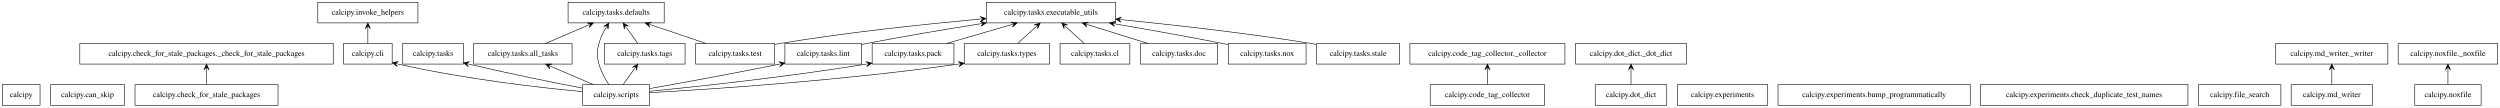
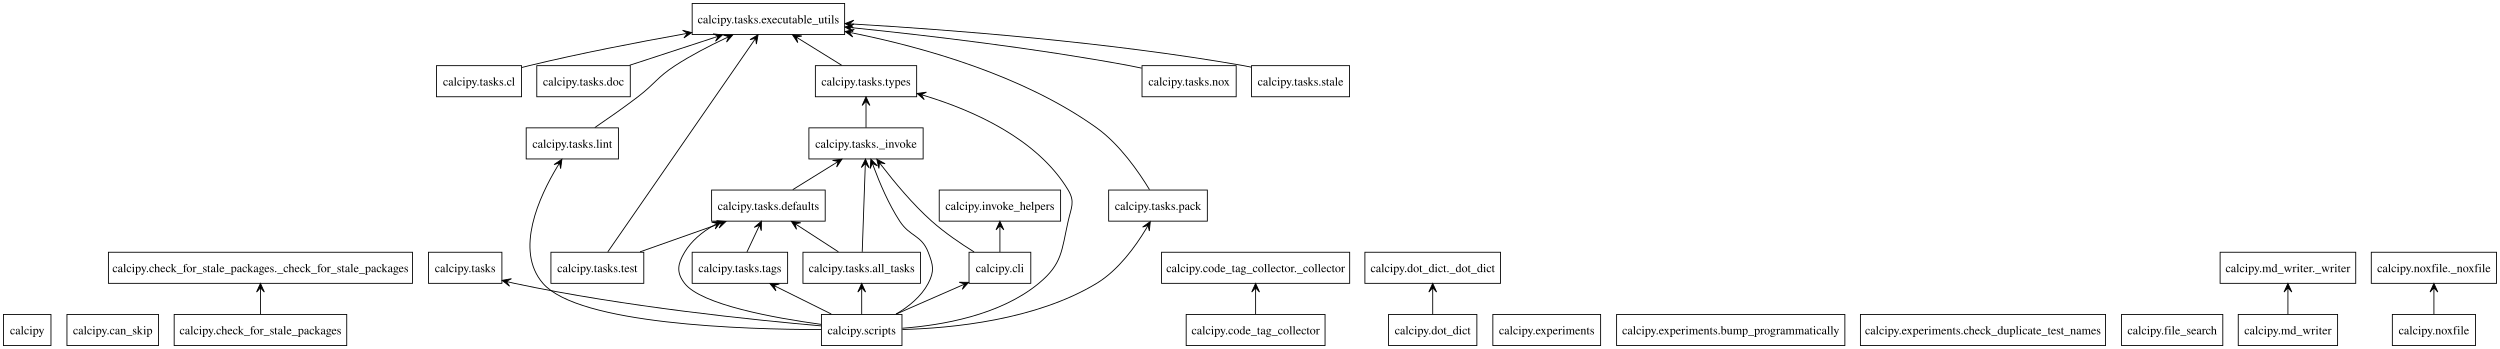
- <svg xmlns="http://www.w3.org/2000/svg" width="4370pt" height="188pt" viewBox="0.00 0.00 4370.00 188.00">
-   <g id="graph0" class="graph" transform="scale(1 1) rotate(0) translate(4 184)">
-     <polygon fill="white" stroke="transparent" points="-4,4 -4,-184 4366,-184 4366,4 -4,4" />
+ <svg xmlns="http://www.w3.org/2000/svg" width="2894pt" height="404pt" viewBox="0.00 0.00 2894.00 404.00">
+   <g id="graph0" class="graph" transform="scale(1 1) rotate(0) translate(4 400)">
+     <polygon fill="white" stroke="none" points="-4,4 -4,-400 2890,-400 2890,4 -4,4" />
    <g id="node1" class="node">
-       <polygon fill="none" stroke="black" points="66,-36 0,-36 0,0 66,0 66,-36" />
-       <text text-anchor="middle" x="33" y="-14.3" font-family="Times,serif" font-size="14.00">calcipy</text>
+       <polygon fill="none" stroke="black" points="55,-36 0,-36 0,0 55,0 55,-36" />
+       <text text-anchor="middle" x="27.5" y="-12.95" font-family="Times,serif" font-size="14.00">calcipy</text>
    </g>
    <g id="node2" class="node">
-       <polygon fill="none" stroke="black" points="213.5,-36 84.5,-36 84.5,0 213.5,0 213.5,-36" />
-       <text text-anchor="middle" x="149" y="-14.3" font-family="Times,serif" font-size="14.00">calcipy.can_skip</text>
+       <polygon fill="none" stroke="black" points="179.5,-36 73.5,-36 73.5,0 179.5,0 179.5,-36" />
+       <text text-anchor="middle" x="126.5" y="-12.95" font-family="Times,serif" font-size="14.00">calcipy.can_skip</text>
    </g>
    <g id="node3" class="node">
-       <polygon fill="none" stroke="black" points="482,-36 232,-36 232,0 482,0 482,-36" />
-       <text text-anchor="middle" x="357" y="-14.3" font-family="Times,serif" font-size="14.00">calcipy.check_for_stale_packages</text>
+       <polygon fill="none" stroke="black" points="397.38,-36 197.62,-36 197.62,0 397.38,0 397.38,-36" />
+       <text text-anchor="middle" x="297.5" y="-12.95" font-family="Times,serif" font-size="14.00">calcipy.check_for_stale_packages</text>
    </g>
    <g id="node4" class="node">
-       <polygon fill="none" stroke="black" points="578.5,-108 135.5,-108 135.5,-72 578.5,-72 578.5,-108" />
-       <text text-anchor="middle" x="357" y="-86.3" font-family="Times,serif" font-size="14.00">calcipy.check_for_stale_packages._check_for_stale_packages</text>
+       <polygon fill="none" stroke="black" points="473.5,-108 121.5,-108 121.5,-72 473.5,-72 473.5,-108" />
+       <text text-anchor="middle" x="297.5" y="-84.95" font-family="Times,serif" font-size="14.00">calcipy.check_for_stale_packages._check_for_stale_packages</text>
    </g>
    <g id="edge1" class="edge">
-       <path fill="none" stroke="black" d="M357,-36.3C357,-44.02 357,-53.29 357,-61.89" />
-       <polygon fill="black" stroke="black" points="357,-71.9 352.5,-61.9 357,-66.9 357,-61.9 357,-61.9 357,-61.9 357,-66.9 361.5,-61.9 357,-71.9 357,-71.9" />
+       <path fill="none" stroke="black" d="M297.5,-36.3C297.5,-44.1 297.5,-53.49 297.5,-62.17" />
+       <polygon fill="black" stroke="black" points="297.5,-71.9 293,-61.9 297.5,-66.9 297.5,-61.9 297.5,-61.9 297.5,-61.9 297.5,-66.9 302,-61.9 297.5,-71.9 297.5,-71.9" />
    </g>
    <g id="node5" class="node">
-       <polygon fill="none" stroke="black" points="681.5,-108 596.5,-108 596.5,-72 681.5,-72 681.5,-108" />
-       <text text-anchor="middle" x="639" y="-86.3" font-family="Times,serif" font-size="14.00">calcipy.cli</text>
+       <polygon fill="none" stroke="black" points="1189.25,-108 1117.75,-108 1117.75,-72 1189.25,-72 1189.25,-108" />
+       <text text-anchor="middle" x="1153.5" y="-84.95" font-family="Times,serif" font-size="14.00">calcipy.cli</text>
    </g>
    <g id="node14" class="node">
-       <polygon fill="none" stroke="black" points="726.5,-180 551.5,-180 551.5,-144 726.5,-144 726.5,-180" />
-       <text text-anchor="middle" x="639" y="-158.3" font-family="Times,serif" font-size="14.00">calcipy.invoke_helpers</text>
+       <polygon fill="none" stroke="black" points="1223.75,-180 1083.25,-180 1083.25,-144 1223.75,-144 1223.75,-180" />
+       <text text-anchor="middle" x="1153.5" y="-156.95" font-family="Times,serif" font-size="14.00">calcipy.invoke_helpers</text>
    </g>
    <g id="edge2" class="edge">
-       <path fill="none" stroke="black" d="M639,-108.3C639,-116.02 639,-125.29 639,-133.89" />
-       <polygon fill="black" stroke="black" points="639,-143.9 634.5,-133.9 639,-138.9 639,-133.9 639,-133.9 639,-133.9 639,-138.9 643.5,-133.9 639,-143.9 639,-143.9" />
+       <path fill="none" stroke="black" d="M1153.5,-108.3C1153.5,-116.1 1153.5,-125.49 1153.5,-134.17" />
+       <polygon fill="black" stroke="black" points="1153.5,-143.9 1149,-133.9 1153.5,-138.9 1153.5,-133.9 1153.5,-133.9 1153.5,-133.9 1153.5,-138.9 1158,-133.9 1153.5,-143.9 1153.5,-143.9" />
+     </g>
+     <g id="node21" class="node">
+       <polygon fill="none" stroke="black" points="1064.62,-252 932.38,-252 932.38,-216 1064.62,-216 1064.62,-252" />
+       <text text-anchor="middle" x="998.5" y="-228.95" font-family="Times,serif" font-size="14.00">calcipy.tasks._invoke</text>
+     </g>
+     <g id="edge3" class="edge">
+       <path fill="none" stroke="black" d="M1123.59,-108.35C1108.2,-117.94 1089.55,-130.6 1074.5,-144 1052.69,-163.42 1031.41,-189.09 1016.95,-207.87" />
+       <polygon fill="black" stroke="black" points="1010.99,-215.71 1013.45,-205.02 1014.01,-211.73 1017.04,-207.74 1017.04,-207.74 1017.04,-207.74 1014.01,-211.73 1020.62,-210.47 1010.99,-215.71 1010.99,-215.71" />
    </g>
    <g id="node6" class="node">
-       <polygon fill="none" stroke="black" points="2696,-36 2496,-36 2496,0 2696,0 2696,-36" />
-       <text text-anchor="middle" x="2596" y="-14.3" font-family="Times,serif" font-size="14.00">calcipy.code_tag_collector</text>
+       <polygon fill="none" stroke="black" points="1529.88,-36 1369.12,-36 1369.12,0 1529.88,0 1529.88,-36" />
+       <text text-anchor="middle" x="1449.5" y="-12.95" font-family="Times,serif" font-size="14.00">calcipy.code_tag_collector</text>
    </g>
    <g id="node7" class="node">
-       <polygon fill="none" stroke="black" points="2731.5,-108 2460.5,-108 2460.5,-72 2731.5,-72 2731.5,-108" />
-       <text text-anchor="middle" x="2596" y="-86.3" font-family="Times,serif" font-size="14.00">calcipy.code_tag_collector._collector</text>
-     </g>
-     <g id="edge3" class="edge">
-       <path fill="none" stroke="black" d="M2596,-36.3C2596,-44.02 2596,-53.29 2596,-61.89" />
-       <polygon fill="black" stroke="black" points="2596,-71.9 2591.5,-61.9 2596,-66.9 2596,-61.9 2596,-61.9 2596,-61.9 2596,-66.9 2600.5,-61.9 2596,-71.9 2596,-71.9" />
+       <polygon fill="none" stroke="black" points="1558.38,-108 1340.62,-108 1340.62,-72 1558.38,-72 1558.38,-108" />
+       <text text-anchor="middle" x="1449.5" y="-84.95" font-family="Times,serif" font-size="14.00">calcipy.code_tag_collector._collector</text>
+     </g>
+     <g id="edge4" class="edge">
+       <path fill="none" stroke="black" d="M1449.5,-36.3C1449.5,-44.1 1449.5,-53.49 1449.5,-62.17" />
+       <polygon fill="black" stroke="black" points="1449.5,-71.9 1445,-61.9 1449.5,-66.9 1449.5,-61.9 1449.5,-61.9 1449.5,-61.9 1449.5,-66.9 1454,-61.9 1449.5,-71.9 1449.5,-71.9" />
    </g>
    <g id="node8" class="node">
-       <polygon fill="none" stroke="black" points="2909.5,-36 2784.5,-36 2784.5,0 2909.5,0 2909.5,-36" />
-       <text text-anchor="middle" x="2847" y="-14.3" font-family="Times,serif" font-size="14.00">calcipy.dot_dict</text>
+       <polygon fill="none" stroke="black" points="1705.62,-36 1603.38,-36 1603.38,0 1705.62,0 1705.62,-36" />
+       <text text-anchor="middle" x="1654.5" y="-12.95" font-family="Times,serif" font-size="14.00">calcipy.dot_dict</text>
    </g>
    <g id="node9" class="node">
-       <polygon fill="none" stroke="black" points="2944,-108 2750,-108 2750,-72 2944,-72 2944,-108" />
-       <text text-anchor="middle" x="2847" y="-86.3" font-family="Times,serif" font-size="14.00">calcipy.dot_dict._dot_dict</text>
-     </g>
-     <g id="edge4" class="edge">
-       <path fill="none" stroke="black" d="M2847,-36.3C2847,-44.02 2847,-53.29 2847,-61.89" />
-       <polygon fill="black" stroke="black" points="2847,-71.9 2842.5,-61.9 2847,-66.9 2847,-61.9 2847,-61.9 2847,-61.9 2847,-66.9 2851.5,-61.9 2847,-71.9 2847,-71.9" />
+       <polygon fill="none" stroke="black" points="1733,-108 1576,-108 1576,-72 1733,-72 1733,-108" />
+       <text text-anchor="middle" x="1654.5" y="-84.95" font-family="Times,serif" font-size="14.00">calcipy.dot_dict._dot_dict</text>
+     </g>
+     <g id="edge5" class="edge">
+       <path fill="none" stroke="black" d="M1654.5,-36.3C1654.5,-44.1 1654.5,-53.49 1654.5,-62.17" />
+       <polygon fill="black" stroke="black" points="1654.5,-71.9 1650,-61.9 1654.5,-66.9 1654.5,-61.9 1654.5,-61.9 1654.5,-61.9 1654.5,-66.9 1659,-61.9 1654.5,-71.9 1654.5,-71.9" />
    </g>
    <g id="node10" class="node">
-       <polygon fill="none" stroke="black" points="3086,-36 2928,-36 2928,0 3086,0 3086,-36" />
-       <text text-anchor="middle" x="3007" y="-14.3" font-family="Times,serif" font-size="14.00">calcipy.experiments</text>
+       <polygon fill="none" stroke="black" points="1848.88,-36 1724.12,-36 1724.12,0 1848.88,0 1848.88,-36" />
+       <text text-anchor="middle" x="1786.5" y="-12.95" font-family="Times,serif" font-size="14.00">calcipy.experiments</text>
    </g>
    <g id="node11" class="node">
-       <polygon fill="none" stroke="black" points="3440,-36 3104,-36 3104,0 3440,0 3440,-36" />
-       <text text-anchor="middle" x="3272" y="-14.3" font-family="Times,serif" font-size="14.00">calcipy.experiments.bump_programmatically</text>
+       <polygon fill="none" stroke="black" points="2131.62,-36 1867.38,-36 1867.38,0 2131.62,0 2131.62,-36" />
+       <text text-anchor="middle" x="1999.5" y="-12.95" font-family="Times,serif" font-size="14.00">calcipy.experiments.bump_programmatically</text>
    </g>
    <g id="node12" class="node">
-       <polygon fill="none" stroke="black" points="3820.5,-36 3457.5,-36 3457.5,0 3820.5,0 3820.5,-36" />
-       <text text-anchor="middle" x="3639" y="-14.3" font-family="Times,serif" font-size="14.00">calcipy.experiments.check_duplicate_test_names</text>
+       <polygon fill="none" stroke="black" points="2433.38,-36 2149.62,-36 2149.62,0 2433.38,0 2433.38,-36" />
+       <text text-anchor="middle" x="2291.5" y="-12.95" font-family="Times,serif" font-size="14.00">calcipy.experiments.check_duplicate_test_names</text>
    </g>
    <g id="node13" class="node">
-       <polygon fill="none" stroke="black" points="3983,-36 3839,-36 3839,0 3983,0 3983,-36" />
-       <text text-anchor="middle" x="3911" y="-14.3" font-family="Times,serif" font-size="14.00">calcipy.file_search</text>
+       <polygon fill="none" stroke="black" points="2569.12,-36 2451.88,-36 2451.88,0 2569.12,0 2569.12,-36" />
+       <text text-anchor="middle" x="2510.5" y="-12.95" font-family="Times,serif" font-size="14.00">calcipy.file_search</text>
    </g>
    <g id="node15" class="node">
-       <polygon fill="none" stroke="black" points="4143,-36 4001,-36 4001,0 4143,0 4143,-36" />
-       <text text-anchor="middle" x="4072" y="-14.3" font-family="Times,serif" font-size="14.00">calcipy.md_writer</text>
+       <polygon fill="none" stroke="black" points="2702,-36 2587,-36 2587,0 2702,0 2702,-36" />
+       <text text-anchor="middle" x="2644.5" y="-12.95" font-family="Times,serif" font-size="14.00">calcipy.md_writer</text>
    </g>
    <g id="node16" class="node">
-       <polygon fill="none" stroke="black" points="4170,-108 3974,-108 3974,-72 4170,-72 4170,-108" />
-       <text text-anchor="middle" x="4072" y="-86.3" font-family="Times,serif" font-size="14.00">calcipy.md_writer._writer</text>
-     </g>
-     <g id="edge5" class="edge">
-       <path fill="none" stroke="black" d="M4072,-36.3C4072,-44.02 4072,-53.29 4072,-61.89" />
-       <polygon fill="black" stroke="black" points="4072,-71.9 4067.5,-61.9 4072,-66.9 4072,-61.9 4072,-61.9 4072,-61.9 4072,-66.9 4076.5,-61.9 4072,-71.9 4072,-71.9" />
+       <polygon fill="none" stroke="black" points="2723,-108 2566,-108 2566,-72 2723,-72 2723,-108" />
+       <text text-anchor="middle" x="2644.5" y="-84.95" font-family="Times,serif" font-size="14.00">calcipy.md_writer._writer</text>
+     </g>
+     <g id="edge6" class="edge">
+       <path fill="none" stroke="black" d="M2644.5,-36.3C2644.5,-44.1 2644.5,-53.49 2644.5,-62.17" />
+       <polygon fill="black" stroke="black" points="2644.5,-71.9 2640,-61.9 2644.5,-66.9 2644.5,-61.9 2644.5,-61.9 2644.5,-61.9 2644.5,-66.9 2649,-61.9 2644.5,-71.9 2644.5,-71.9" />
    </g>
    <g id="node17" class="node">
-       <polygon fill="none" stroke="black" points="4333,-36 4217,-36 4217,0 4333,0 4333,-36" />
-       <text text-anchor="middle" x="4275" y="-14.3" font-family="Times,serif" font-size="14.00">calcipy.noxfile</text>
+       <polygon fill="none" stroke="black" points="2861.62,-36 2765.38,-36 2765.38,0 2861.62,0 2861.62,-36" />
+       <text text-anchor="middle" x="2813.5" y="-12.95" font-family="Times,serif" font-size="14.00">calcipy.noxfile</text>
    </g>
    <g id="node18" class="node">
-       <polygon fill="none" stroke="black" points="4362,-108 4188,-108 4188,-72 4362,-72 4362,-108" />
-       <text text-anchor="middle" x="4275" y="-86.3" font-family="Times,serif" font-size="14.00">calcipy.noxfile._noxfile</text>
-     </g>
-     <g id="edge6" class="edge">
-       <path fill="none" stroke="black" d="M4275,-36.3C4275,-44.02 4275,-53.29 4275,-61.89" />
-       <polygon fill="black" stroke="black" points="4275,-71.9 4270.5,-61.9 4275,-66.9 4275,-61.9 4275,-61.9 4275,-61.9 4275,-66.9 4279.5,-61.9 4275,-71.9 4275,-71.9" />
+       <polygon fill="none" stroke="black" points="2886,-108 2741,-108 2741,-72 2886,-72 2886,-108" />
+       <text text-anchor="middle" x="2813.5" y="-84.95" font-family="Times,serif" font-size="14.00">calcipy.noxfile._noxfile</text>
+     </g>
+     <g id="edge7" class="edge">
+       <path fill="none" stroke="black" d="M2813.5,-36.3C2813.5,-44.1 2813.5,-53.49 2813.5,-62.17" />
+       <polygon fill="black" stroke="black" points="2813.5,-71.9 2809,-61.9 2813.5,-66.9 2813.5,-61.9 2813.5,-61.9 2813.5,-61.9 2813.5,-66.9 2818,-61.9 2813.5,-71.9 2813.5,-71.9" />
    </g>
    <g id="node19" class="node">
-       <polygon fill="none" stroke="black" points="1131.5,-36 1014.5,-36 1014.5,0 1131.5,0 1131.5,-36" />
-       <text text-anchor="middle" x="1073" y="-14.3" font-family="Times,serif" font-size="14.00">calcipy.scripts</text>
-     </g>
-     <g id="edge7" class="edge">
-       <path fill="none" stroke="black" d="M1014.49,-23.85C941.09,-30.66 811.36,-45.09 691.74,-72.07" />
-       <polygon fill="black" stroke="black" points="681.68,-74.38 690.42,-67.76 686.55,-73.26 691.43,-72.15 691.43,-72.15 691.43,-72.15 686.55,-73.26 692.43,-76.53 681.68,-74.38 681.68,-74.38" />
+       <polygon fill="none" stroke="black" points="1040.12,-36 946.88,-36 946.88,0 1040.12,0 1040.12,-36" />
+       <text text-anchor="middle" x="993.5" y="-12.95" font-family="Times,serif" font-size="14.00">calcipy.scripts</text>
+     </g>
+     <g id="edge8" class="edge">
+       <path fill="none" stroke="black" d="M1033.46,-36.48C1056.18,-46.42 1084.7,-58.9 1108.24,-69.2" />
+       <polygon fill="black" stroke="black" points="1117.32,-73.17 1106.36,-73.29 1112.74,-71.17 1108.16,-69.16 1108.16,-69.16 1108.16,-69.16 1112.74,-71.17 1109.97,-65.04 1117.32,-73.17 1117.32,-73.17" />
    </g>
    <g id="node20" class="node">
-       <polygon fill="none" stroke="black" points="806,-108 700,-108 700,-72 806,-72 806,-108" />
-       <text text-anchor="middle" x="753" y="-86.3" font-family="Times,serif" font-size="14.00">calcipy.tasks</text>
-     </g>
-     <g id="edge8" class="edge">
-       <path fill="none" stroke="black" d="M1014.35,-29.92C964.16,-39.52 889.77,-54.36 815.97,-71.84" />
-       <polygon fill="black" stroke="black" points="806.04,-74.21 814.72,-67.51 810.9,-73.05 815.77,-71.89 815.77,-71.89 815.77,-71.89 810.9,-73.05 816.81,-76.27 806.04,-74.21 806.04,-74.21" />
-     </g>
-     <g id="node21" class="node">
-       <polygon fill="none" stroke="black" points="996,-108 824,-108 824,-72 996,-72 996,-108" />
-       <text text-anchor="middle" x="910" y="-86.3" font-family="Times,serif" font-size="14.00">calcipy.tasks.all_tasks</text>
+       <polygon fill="none" stroke="black" points="577,-108 492,-108 492,-72 577,-72 577,-108" />
+       <text text-anchor="middle" x="534.5" y="-84.95" font-family="Times,serif" font-size="14.00">calcipy.tasks</text>
    </g>
    <g id="edge9" class="edge">
-       <path fill="none" stroke="black" d="M1033.13,-36.12C1010.84,-45.69 982.88,-57.7 959.24,-67.85" />
-       <polygon fill="black" stroke="black" points="949.74,-71.93 957.16,-63.85 954.34,-69.96 958.93,-67.99 958.93,-67.99 958.93,-67.99 954.34,-69.96 960.71,-72.12 949.74,-71.93 949.74,-71.93" />
+       <path fill="none" stroke="black" d="M946.66,-22.74C871.25,-29.31 718.51,-44.87 591.5,-72 589.9,-72.34 588.29,-72.7 586.66,-73.09" />
+       <polygon fill="black" stroke="black" points="577.26,-75.45 585.86,-68.65 582.11,-74.23 586.96,-73.01 586.96,-73.01 586.96,-73.01 582.11,-74.23 588.06,-77.38 577.26,-75.45 577.26,-75.45" />
+     </g>
+     <g id="edge10" class="edge">
+       <path fill="none" stroke="black" d="M1033.18,-36.34C1047.64,-44.85 1062.42,-56.63 1070.5,-72 1077.94,-86.16 1076.3,-93.09 1070.5,-108 1062.63,-128.23 1049.35,-125.81 1037.5,-144 1024.7,-163.65 1014.3,-188.2 1007.47,-206.54" />
+       <polygon fill="black" stroke="black" points="1004.14,-215.76 1003.3,-204.83 1005.84,-211.06 1007.54,-206.35 1007.54,-206.35 1007.54,-206.35 1005.84,-211.06 1011.77,-207.88 1004.14,-215.76 1004.14,-215.76" />
+     </g>
+     <g id="node22" class="node">
+       <polygon fill="none" stroke="black" points="1061.5,-108 925.5,-108 925.5,-72 1061.5,-72 1061.5,-108" />
+       <text text-anchor="middle" x="993.5" y="-84.95" font-family="Times,serif" font-size="14.00">calcipy.tasks.all_tasks</text>
+     </g>
+     <g id="edge11" class="edge">
+       <path fill="none" stroke="black" d="M993.5,-36.3C993.5,-44.1 993.5,-53.49 993.5,-62.17" />
+       <polygon fill="black" stroke="black" points="993.5,-71.9 989,-61.9 993.5,-66.9 993.5,-61.9 993.5,-61.9 993.5,-61.9 993.5,-66.9 998,-61.9 993.5,-71.9 993.5,-71.9" />
+     </g>
+     <g id="node24" class="node">
+       <polygon fill="none" stroke="black" points="951.25,-180 819.75,-180 819.75,-144 951.25,-144 951.25,-180" />
+       <text text-anchor="middle" x="885.5" y="-156.95" font-family="Times,serif" font-size="14.00">calcipy.tasks.defaults</text>
+     </g>
+     <g id="edge12" class="edge">
+       <path fill="none" stroke="black" d="M946.59,-24.5C892.25,-31.94 807.69,-47.22 788.5,-72 778.7,-84.65 780.34,-94.24 788.5,-108 796.29,-121.13 808.61,-131.22 821.89,-138.89" />
+       <polygon fill="black" stroke="black" points="830.72,-143.59 819.77,-142.86 826.3,-141.24 821.89,-138.89 821.89,-138.89 821.89,-138.89 826.3,-141.24 824,-134.92 830.72,-143.59 830.72,-143.59" />
+     </g>
+     <g id="node27" class="node">
+       <polygon fill="none" stroke="black" points="711.88,-252 605.12,-252 605.12,-216 711.88,-216 711.88,-252" />
+       <text text-anchor="middle" x="658.5" y="-228.95" font-family="Times,serif" font-size="14.00">calcipy.tasks.lint</text>
+     </g>
+     <g id="edge13" class="edge">
+       <path fill="none" stroke="black" d="M946.63,-18.47C856.82,-18.57 665.67,-24.5 624.5,-72 591.38,-110.21 620.31,-172.55 641.32,-207.38" />
+       <polygon fill="black" stroke="black" points="646.45,-215.62 637.35,-209.51 643.81,-211.37 641.16,-207.13 641.16,-207.13 641.16,-207.13 643.81,-211.37 644.98,-204.75 646.45,-215.62 646.45,-215.62" />
+     </g>
+     <g id="node29" class="node">
+       <polygon fill="none" stroke="black" points="1393.62,-180 1279.38,-180 1279.38,-144 1393.62,-144 1393.62,-180" />
+       <text text-anchor="middle" x="1336.5" y="-156.95" font-family="Times,serif" font-size="14.00">calcipy.tasks.pack</text>
+     </g>
+     <g id="edge14" class="edge">
+       <path fill="none" stroke="black" d="M1040.53,-18.55C1097.71,-20.06 1195.25,-29.42 1265.5,-72 1290.53,-87.17 1310.36,-114.57 1322.63,-134.98" />
+       <polygon fill="black" stroke="black" points="1327.57,-143.51 1318.67,-137.11 1325.07,-139.19 1322.56,-134.86 1322.56,-134.86 1322.56,-134.86 1325.07,-139.19 1326.46,-132.6 1327.57,-143.51 1327.57,-143.51" />
+     </g>
+     <g id="node31" class="node">
+       <polygon fill="none" stroke="black" points="907.75,-108 797.25,-108 797.25,-72 907.75,-72 907.75,-108" />
+       <text text-anchor="middle" x="852.5" y="-84.95" font-family="Times,serif" font-size="14.00">calcipy.tasks.tags</text>
+     </g>
+     <g id="edge15" class="edge">
+       <path fill="none" stroke="black" d="M958.28,-36.48C939.47,-45.82 916.13,-57.41 896.17,-67.32" />
+       <polygon fill="black" stroke="black" points="887.27,-71.74 894.22,-63.26 891.75,-69.52 896.22,-67.29 896.22,-67.29 896.22,-67.29 891.75,-69.52 898.23,-71.32 887.27,-71.74 887.27,-71.74" />
+     </g>
+     <g id="node33" class="node">
+       <polygon fill="none" stroke="black" points="1057.12,-324 939.88,-324 939.88,-288 1057.12,-288 1057.12,-324" />
+       <text text-anchor="middle" x="998.5" y="-300.95" font-family="Times,serif" font-size="14.00">calcipy.tasks.types</text>
+     </g>
+     <g id="edge16" class="edge">
+       <path fill="none" stroke="black" d="M1040.52,-20.04C1085.72,-23.39 1153.61,-34.85 1198.5,-72 1225.76,-94.56 1224.76,-109.47 1232.5,-144 1236,-159.61 1240.73,-166.28 1232.5,-180 1196.9,-239.37 1122.44,-272.12 1067.02,-289.03" />
+       <polygon fill="black" stroke="black" points="1057.61,-291.81 1065.92,-284.67 1062.4,-290.4 1067.2,-288.98 1067.2,-288.98 1067.2,-288.98 1062.4,-290.4 1068.47,-293.3 1057.61,-291.81 1057.61,-291.81" />
+     </g>
+     <g id="edge17" class="edge">
+       <path fill="none" stroke="black" d="M998.5,-252.3C998.5,-260.1 998.5,-269.49 998.5,-278.17" />
+       <polygon fill="black" stroke="black" points="998.5,-287.9 994,-277.9 998.5,-282.9 998.5,-277.9 998.5,-277.9 998.5,-277.9 998.5,-282.9 1003,-277.9 998.5,-287.9 998.5,-287.9" />
+     </g>
+     <g id="edge18" class="edge">
+       <path fill="none" stroke="black" d="M994.11,-108.41C994.97,-132.82 996.54,-177.42 997.55,-206.11" />
+       <polygon fill="black" stroke="black" points="997.9,-215.89 993.05,-206.05 997.72,-210.89 997.55,-205.9 997.55,-205.9 997.55,-205.9 997.72,-210.89 1002.04,-205.74 997.9,-215.89 997.9,-215.89" />
+     </g>
+     <g id="edge19" class="edge">
+       <path fill="none" stroke="black" d="M966.53,-108.48C952.5,-117.57 935.2,-128.78 920.2,-138.51" />
+       <polygon fill="black" stroke="black" points="912.13,-143.74 918.07,-134.52 916.33,-141.02 920.52,-138.3 920.52,-138.3 920.52,-138.3 916.33,-141.02 922.97,-142.08 912.13,-143.74 912.13,-143.74" />
    </g>
    <g id="node23" class="node">
-       <polygon fill="none" stroke="black" points="1157,-180 989,-180 989,-144 1157,-144 1157,-180" />
-       <text text-anchor="middle" x="1073" y="-158.3" font-family="Times,serif" font-size="14.00">calcipy.tasks.defaults</text>
-     </g>
-     <g id="edge10" class="edge">
-       <path fill="none" stroke="black" d="M1060.27,-36.15C1053.71,-46.08 1046.39,-59.12 1043,-72 1038.92,-87.47 1038.92,-92.53 1043,-108 1045.49,-117.46 1050.1,-127.01 1054.97,-135.34" />
-       <polygon fill="black" stroke="black" points="1060.27,-143.85 1051.17,-137.74 1057.63,-139.6 1054.98,-135.36 1054.98,-135.36 1054.98,-135.36 1057.63,-139.6 1058.8,-132.98 1060.27,-143.85 1060.27,-143.85" />
+       <polygon fill="none" stroke="black" points="599.75,-324 501.25,-324 501.25,-288 599.75,-288 599.75,-324" />
+       <text text-anchor="middle" x="550.5" y="-300.95" font-family="Times,serif" font-size="14.00">calcipy.tasks.cl</text>
    </g>
    <g id="node26" class="node">
-       <polygon fill="none" stroke="black" points="1502,-108 1368,-108 1368,-72 1502,-72 1502,-108" />
-       <text text-anchor="middle" x="1435" y="-86.3" font-family="Times,serif" font-size="14.00">calcipy.tasks.lint</text>
-     </g>
-     <g id="edge11" class="edge">
-       <path fill="none" stroke="black" d="M1131.73,-29.23C1187.43,-39.08 1273.7,-54.72 1357.9,-71.81" />
-       <polygon fill="black" stroke="black" points="1367.89,-73.85 1357.19,-76.26 1362.99,-72.85 1358.09,-71.85 1358.09,-71.85 1358.09,-71.85 1362.99,-72.85 1358.99,-67.44 1367.89,-73.85 1367.89,-73.85" />
+       <polygon fill="none" stroke="black" points="973.75,-396 797.25,-396 797.25,-360 973.75,-360 973.75,-396" />
+       <text text-anchor="middle" x="885.5" y="-372.95" font-family="Times,serif" font-size="14.00">calcipy.tasks.executable_utils</text>
+     </g>
+     <g id="edge20" class="edge">
+       <path fill="none" stroke="black" d="M600.09,-321.88C602.93,-322.62 605.75,-323.33 608.5,-324 667.31,-338.21 733.87,-351.05 787.01,-360.53" />
+       <polygon fill="black" stroke="black" points="796.77,-362.26 786.14,-364.95 791.85,-361.39 786.93,-360.52 786.93,-360.52 786.93,-360.52 791.85,-361.39 787.71,-356.08 796.77,-362.26 796.77,-362.26" />
+     </g>
+     <g id="edge21" class="edge">
+       <path fill="none" stroke="black" d="M913.72,-180.48C928.39,-189.57 946.49,-200.78 962.2,-210.51" />
+       <polygon fill="black" stroke="black" points="970.64,-215.74 959.77,-214.3 966.39,-213.11 962.14,-210.47 962.14,-210.47 962.14,-210.47 966.39,-213.11 964.51,-206.65 970.64,-215.74 970.64,-215.74" />
+     </g>
+     <g id="node25" class="node">
+       <polygon fill="none" stroke="black" points="725.62,-324 617.38,-324 617.38,-288 725.62,-288 725.62,-324" />
+       <text text-anchor="middle" x="671.5" y="-300.95" font-family="Times,serif" font-size="14.00">calcipy.tasks.doc</text>
+     </g>
+     <g id="edge22" class="edge">
+       <path fill="none" stroke="black" d="M724.95,-324.48C754.68,-334.21 791.84,-346.36 822.93,-356.53" />
+       <polygon fill="black" stroke="black" points="832.36,-359.62 821.46,-360.79 827.61,-358.06 822.86,-356.51 822.86,-356.51 822.86,-356.51 827.61,-358.06 824.26,-352.23 832.36,-359.62 832.36,-359.62" />
+     </g>
+     <g id="edge23" class="edge">
+       <path fill="none" stroke="black" d="M684.58,-252.36C699.44,-262.45 718.27,-275.59 734.5,-288 754.3,-303.14 756.61,-310.41 777.5,-324 795.56,-335.74 816.59,-346.63 835.27,-355.44" />
+       <polygon fill="black" stroke="black" points="844.23,-359.59 833.27,-359.47 839.7,-357.49 835.16,-355.38 835.16,-355.38 835.16,-355.38 839.7,-357.49 837.05,-351.3 844.23,-359.59 844.23,-359.59" />
    </g>
    <g id="node28" class="node">
-       <polygon fill="none" stroke="black" points="1663.5,-108 1520.5,-108 1520.5,-72 1663.5,-72 1663.5,-108" />
-       <text text-anchor="middle" x="1592" y="-86.3" font-family="Times,serif" font-size="14.00">calcipy.tasks.pack</text>
-     </g>
-     <g id="edge12" class="edge">
-       <path fill="none" stroke="black" d="M1131.68,-24.47C1213.95,-32.51 1368.46,-48.9 1509.91,-71.9" />
-       <polygon fill="black" stroke="black" points="1520.07,-73.57 1509.48,-76.39 1515.14,-72.76 1510.2,-71.95 1510.2,-71.95 1510.2,-71.95 1515.14,-72.76 1510.93,-67.51 1520.07,-73.57 1520.07,-73.57" />
+       <polygon fill="none" stroke="black" points="1427,-324 1318,-324 1318,-288 1427,-288 1427,-324" />
+       <text text-anchor="middle" x="1372.5" y="-300.95" font-family="Times,serif" font-size="14.00">calcipy.tasks.nox</text>
+     </g>
+     <g id="edge24" class="edge">
+       <path fill="none" stroke="black" d="M1317.64,-321.12C1312.87,-322.17 1308.11,-323.14 1303.5,-324 1194.89,-344.2 1068.95,-359.01 983.93,-367.76" />
+       <polygon fill="black" stroke="black" points="974.03,-368.77 983.52,-363.28 979,-368.26 983.98,-367.76 983.98,-367.76 983.98,-367.76 979,-368.26 984.44,-372.23 974.03,-368.77 974.03,-368.77" />
+     </g>
+     <g id="edge25" class="edge">
+       <path fill="none" stroke="black" d="M1326.66,-180.46C1314.63,-200.36 1292.48,-232.64 1265.5,-252 1181.04,-312.59 1065.46,-345.06 984.01,-361.58" />
+       <polygon fill="black" stroke="black" points="974.25,-363.51 983.18,-357.15 979.15,-362.54 984.05,-361.57 984.05,-361.57 984.05,-361.57 979.15,-362.54 984.93,-365.98 974.25,-363.51 974.25,-363.51" />
    </g>
    <g id="node30" class="node">
-       <polygon fill="none" stroke="black" points="1193.5,-108 1052.5,-108 1052.5,-72 1193.5,-72 1193.5,-108" />
-       <text text-anchor="middle" x="1123" y="-86.3" font-family="Times,serif" font-size="14.00">calcipy.tasks.tags</text>
-     </g>
-     <g id="edge13" class="edge">
-       <path fill="none" stroke="black" d="M1085.36,-36.3C1091.23,-44.53 1098.37,-54.52 1104.84,-63.58" />
-       <polygon fill="black" stroke="black" points="1110.78,-71.9 1101.31,-66.37 1107.88,-67.83 1104.97,-63.76 1104.97,-63.76 1104.97,-63.76 1107.88,-67.83 1108.63,-61.14 1110.78,-71.9 1110.78,-71.9" />
+       <polygon fill="none" stroke="black" points="1558.25,-324 1444.75,-324 1444.75,-288 1558.25,-288 1558.25,-324" />
+       <text text-anchor="middle" x="1501.5" y="-300.95" font-family="Times,serif" font-size="14.00">calcipy.tasks.stale</text>
+     </g>
+     <g id="edge26" class="edge">
+       <path fill="none" stroke="black" d="M1444.38,-322.29C1441.39,-322.91 1438.41,-323.49 1435.5,-324 1278.9,-351.54 1094.53,-365.64 983.99,-372.15" />
+       <polygon fill="black" stroke="black" points="974.18,-372.72 983.91,-367.65 979.18,-372.43 984.17,-372.14 984.17,-372.14 984.17,-372.14 979.18,-372.43 984.43,-376.63 974.18,-372.72 974.18,-372.72" />
+     </g>
+     <g id="edge27" class="edge">
+       <path fill="none" stroke="black" d="M860.66,-108.3C864.45,-116.36 869.05,-126.11 873.25,-135.02" />
+       <polygon fill="black" stroke="black" points="877.44,-143.9 869.1,-136.77 875.3,-139.37 873.17,-134.85 873.17,-134.85 873.17,-134.85 875.3,-139.37 877.24,-132.93 877.44,-143.9 877.44,-143.9" />
    </g>
    <g id="node32" class="node">
-       <polygon fill="none" stroke="black" points="1830.5,-108 1681.5,-108 1681.5,-72 1830.5,-72 1830.5,-108" />
-       <text text-anchor="middle" x="1756" y="-86.3" font-family="Times,serif" font-size="14.00">calcipy.tasks.types</text>
-     </g>
-     <g id="edge14" class="edge">
-       <path fill="none" stroke="black" d="M1131.92,-22.03C1237.85,-27.95 1467.62,-42.97 1671.43,-72.02" />
-       <polygon fill="black" stroke="black" points="1681.42,-73.46 1670.88,-76.49 1676.47,-72.75 1671.52,-72.03 1671.52,-72.03 1671.52,-72.03 1676.47,-72.75 1672.16,-67.58 1681.42,-73.46 1681.42,-73.46" />
-     </g>
-     <g id="edge15" class="edge">
-       <path fill="none" stroke="black" d="M949.87,-108.12C972.16,-117.69 1000.12,-129.7 1023.76,-139.85" />
-       <polygon fill="black" stroke="black" points="1033.26,-143.93 1022.29,-144.12 1028.66,-141.96 1024.07,-139.99 1024.07,-139.99 1024.07,-139.99 1028.66,-141.96 1025.84,-135.85 1033.26,-143.93 1033.26,-143.93" />
-     </g>
-     <g id="node22" class="node">
-       <polygon fill="none" stroke="black" points="1971,-108 1849,-108 1849,-72 1971,-72 1971,-108" />
-       <text text-anchor="middle" x="1910" y="-86.3" font-family="Times,serif" font-size="14.00">calcipy.tasks.cl</text>
-     </g>
-     <g id="node25" class="node">
-       <polygon fill="none" stroke="black" points="1946,-180 1720,-180 1720,-144 1946,-144 1946,-180" />
-       <text text-anchor="middle" x="1833" y="-158.3" font-family="Times,serif" font-size="14.00">calcipy.tasks.executable_utils</text>
-     </g>
-     <g id="edge16" class="edge">
-       <path fill="none" stroke="black" d="M1890.97,-108.3C1881.46,-116.95 1869.79,-127.55 1859.43,-136.97" />
-       <polygon fill="black" stroke="black" points="1851.81,-143.9 1856.19,-133.84 1855.51,-140.53 1859.21,-137.17 1859.21,-137.17 1859.21,-137.17 1855.51,-140.53 1862.24,-140.5 1851.81,-143.9 1851.81,-143.9" />
-     </g>
-     <g id="node24" class="node">
-       <polygon fill="none" stroke="black" points="2124.5,-108 1989.5,-108 1989.5,-72 2124.5,-72 2124.5,-108" />
-       <text text-anchor="middle" x="2057" y="-86.3" font-family="Times,serif" font-size="14.00">calcipy.tasks.doc</text>
-     </g>
-     <g id="edge17" class="edge">
-       <path fill="none" stroke="black" d="M2002.49,-108.03C1970.78,-117.94 1930.64,-130.49 1897.39,-140.88" />
-       <polygon fill="black" stroke="black" points="1887.75,-143.89 1895.96,-136.61 1892.53,-142.4 1897.3,-140.91 1897.3,-140.91 1897.3,-140.91 1892.53,-142.4 1898.64,-145.2 1887.75,-143.89 1887.75,-143.89" />
-     </g>
-     <g id="edge18" class="edge">
-       <path fill="none" stroke="black" d="M1502.09,-106.23C1505.1,-106.84 1508.08,-107.43 1511,-108 1576.46,-120.7 1649.79,-132.92 1709.92,-142.43" />
-       <polygon fill="black" stroke="black" points="1719.84,-143.99 1709.26,-146.88 1714.9,-143.21 1709.96,-142.43 1709.96,-142.43 1709.96,-142.43 1714.9,-143.21 1710.66,-137.99 1719.84,-143.99 1719.84,-143.99" />
-     </g>
-     <g id="node27" class="node">
-       <polygon fill="none" stroke="black" points="2279,-108 2143,-108 2143,-72 2279,-72 2279,-108" />
-       <text text-anchor="middle" x="2211" y="-86.3" font-family="Times,serif" font-size="14.00">calcipy.tasks.nox</text>
-     </g>
-     <g id="edge19" class="edge">
-       <path fill="none" stroke="black" d="M2142.97,-105.99C2139.6,-106.68 2136.26,-107.36 2133,-108 2071.08,-120.21 2001.7,-132.56 1945.27,-142.26" />
-       <polygon fill="black" stroke="black" points="1935.25,-143.97 1944.34,-137.85 1940.17,-143.13 1945.1,-142.28 1945.1,-142.28 1945.1,-142.28 1940.17,-143.13 1945.86,-146.72 1935.25,-143.97 1935.25,-143.97" />
-     </g>
-     <g id="edge20" class="edge">
-       <path fill="none" stroke="black" d="M1650.65,-108.03C1684.91,-117.99 1728.32,-130.59 1764.19,-141.01" />
-       <polygon fill="black" stroke="black" points="1774.09,-143.89 1763.23,-145.42 1769.29,-142.49 1764.49,-141.1 1764.49,-141.1 1764.49,-141.1 1769.29,-142.49 1765.74,-136.78 1774.09,-143.89 1774.09,-143.89" />
-     </g>
-     <g id="node29" class="node">
-       <polygon fill="none" stroke="black" points="2442.5,-108 2297.5,-108 2297.5,-72 2442.5,-72 2442.5,-108" />
-       <text text-anchor="middle" x="2370" y="-86.3" font-family="Times,serif" font-size="14.00">calcipy.tasks.stale</text>
-     </g>
-     <g id="edge21" class="edge">
-       <path fill="none" stroke="black" d="M2297.18,-106.44C2294.09,-106.99 2291.01,-107.51 2288,-108 2176.19,-126.07 2047.98,-140.43 1956.21,-149.63" />
-       <polygon fill="black" stroke="black" points="1946.04,-150.64 1955.55,-145.17 1951.02,-150.14 1955.99,-149.65 1955.99,-149.65 1955.99,-149.65 1951.02,-150.14 1956.44,-154.13 1946.04,-150.64 1946.04,-150.64" />
-     </g>
-     <g id="edge22" class="edge">
-       <path fill="none" stroke="black" d="M1110.64,-108.3C1104.77,-116.53 1097.63,-126.52 1091.16,-135.58" />
-       <polygon fill="black" stroke="black" points="1085.22,-143.9 1087.37,-133.14 1088.12,-139.83 1091.03,-135.76 1091.03,-135.76 1091.03,-135.76 1088.12,-139.83 1094.69,-138.37 1085.22,-143.9 1085.22,-143.9" />
-     </g>
-     <g id="node31" class="node">
-       <polygon fill="none" stroke="black" points="1350,-108 1212,-108 1212,-72 1350,-72 1350,-108" />
-       <text text-anchor="middle" x="1281" y="-86.3" font-family="Times,serif" font-size="14.00">calcipy.tasks.test</text>
-     </g>
-     <g id="edge23" class="edge">
-       <path fill="none" stroke="black" d="M1230.38,-108.03C1201.19,-117.86 1164.31,-130.27 1133.58,-140.61" />
-       <polygon fill="black" stroke="black" points="1123.84,-143.89 1131.89,-136.43 1128.58,-142.29 1133.32,-140.7 1133.32,-140.7 1133.32,-140.7 1128.58,-142.29 1134.76,-144.96 1123.84,-143.89 1123.84,-143.89" />
-     </g>
-     <g id="edge24" class="edge">
-       <path fill="none" stroke="black" d="M1350.25,-106.48C1353.2,-107.02 1356.13,-107.53 1359,-108 1477.37,-127.46 1613.57,-141.87 1709.51,-150.71" />
-       <polygon fill="black" stroke="black" points="1719.54,-151.63 1709.17,-155.2 1714.56,-151.17 1709.58,-150.72 1709.58,-150.72 1709.58,-150.72 1714.56,-151.17 1709.99,-146.24 1719.54,-151.63 1719.54,-151.63" />
-     </g>
-     <g id="edge25" class="edge">
-       <path fill="none" stroke="black" d="M1775.03,-108.3C1784.54,-116.95 1796.21,-127.55 1806.57,-136.97" />
-       <polygon fill="black" stroke="black" points="1814.19,-143.9 1803.76,-140.5 1810.49,-140.53 1806.79,-137.17 1806.79,-137.17 1806.79,-137.17 1810.49,-140.53 1809.81,-133.84 1814.19,-143.9 1814.19,-143.9" />
+       <polygon fill="none" stroke="black" points="741.25,-108 633.75,-108 633.75,-72 741.25,-72 741.25,-108" />
+       <text text-anchor="middle" x="687.5" y="-84.95" font-family="Times,serif" font-size="14.00">calcipy.tasks.test</text>
+     </g>
+     <g id="edge28" class="edge">
+       <path fill="none" stroke="black" d="M736.95,-108.48C764.34,-118.17 798.55,-130.26 827.23,-140.4" />
+       <polygon fill="black" stroke="black" points="836.33,-143.62 825.41,-144.53 831.62,-141.95 826.91,-140.29 826.91,-140.29 826.91,-140.29 831.62,-141.95 828.41,-136.04 836.33,-143.62 836.33,-143.62" />
+     </g>
+     <g id="edge29" class="edge">
+       <path fill="none" stroke="black" d="M699.59,-108.46C733.29,-157.14 828.41,-294.54 867.94,-351.63" />
+       <polygon fill="black" stroke="black" points="873.57,-359.77 864.18,-354.11 870.72,-355.66 867.88,-351.55 867.88,-351.55 867.88,-351.55 870.72,-355.66 871.58,-348.99 873.57,-359.77 873.57,-359.77" />
+     </g>
+     <g id="edge30" class="edge">
+       <path fill="none" stroke="black" d="M970.28,-324.48C955.61,-333.57 937.51,-344.78 921.8,-354.51" />
+       <polygon fill="black" stroke="black" points="913.36,-359.74 919.49,-350.65 917.61,-357.11 921.86,-354.47 921.86,-354.47 921.86,-354.47 917.61,-357.11 924.23,-358.3 913.36,-359.74 913.36,-359.74" />
    </g>
  </g>
</svg>
